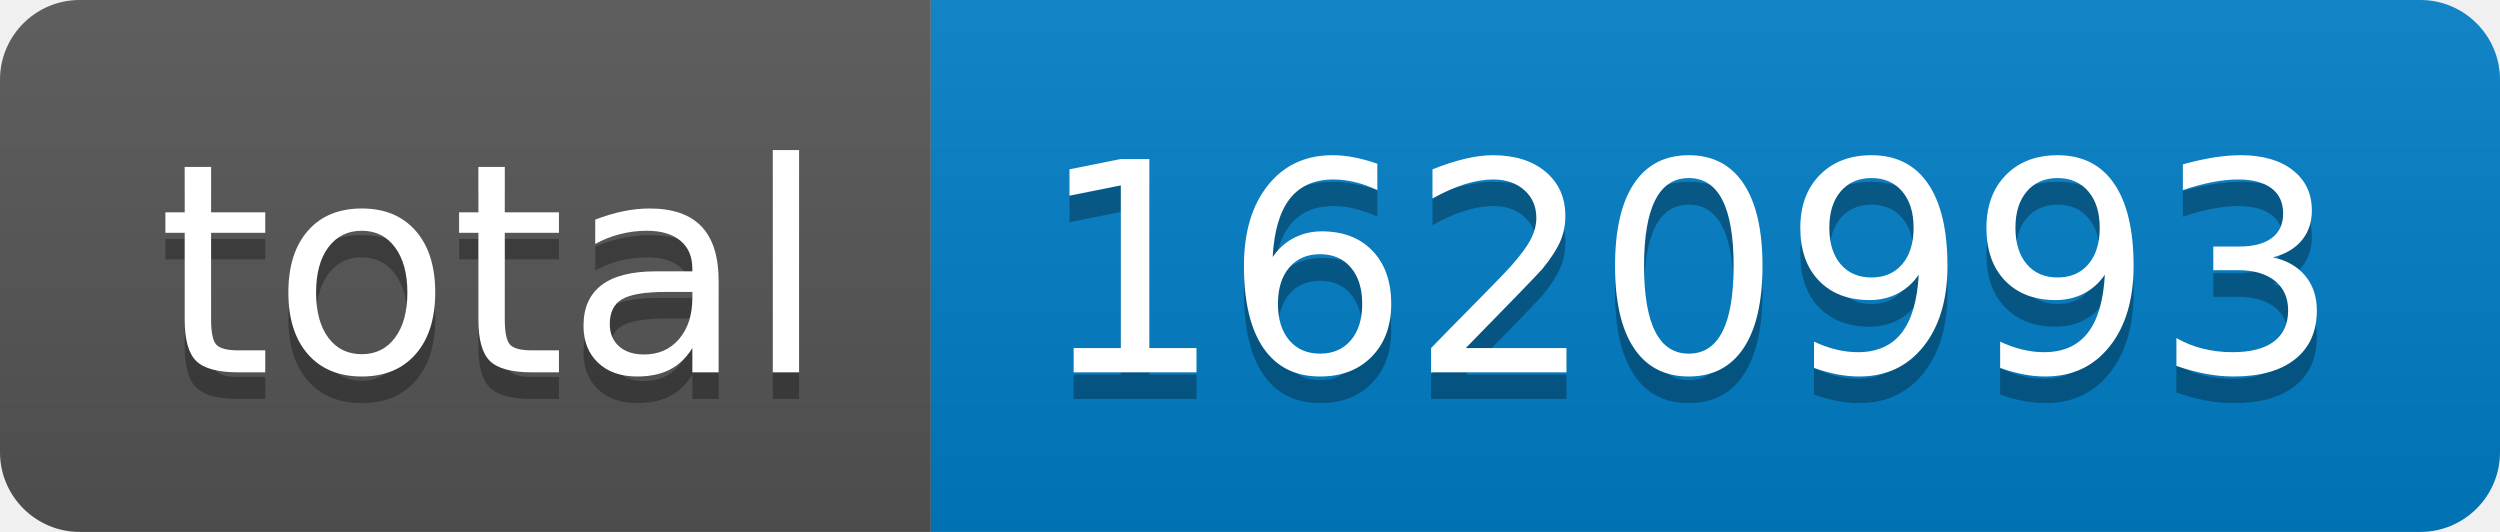
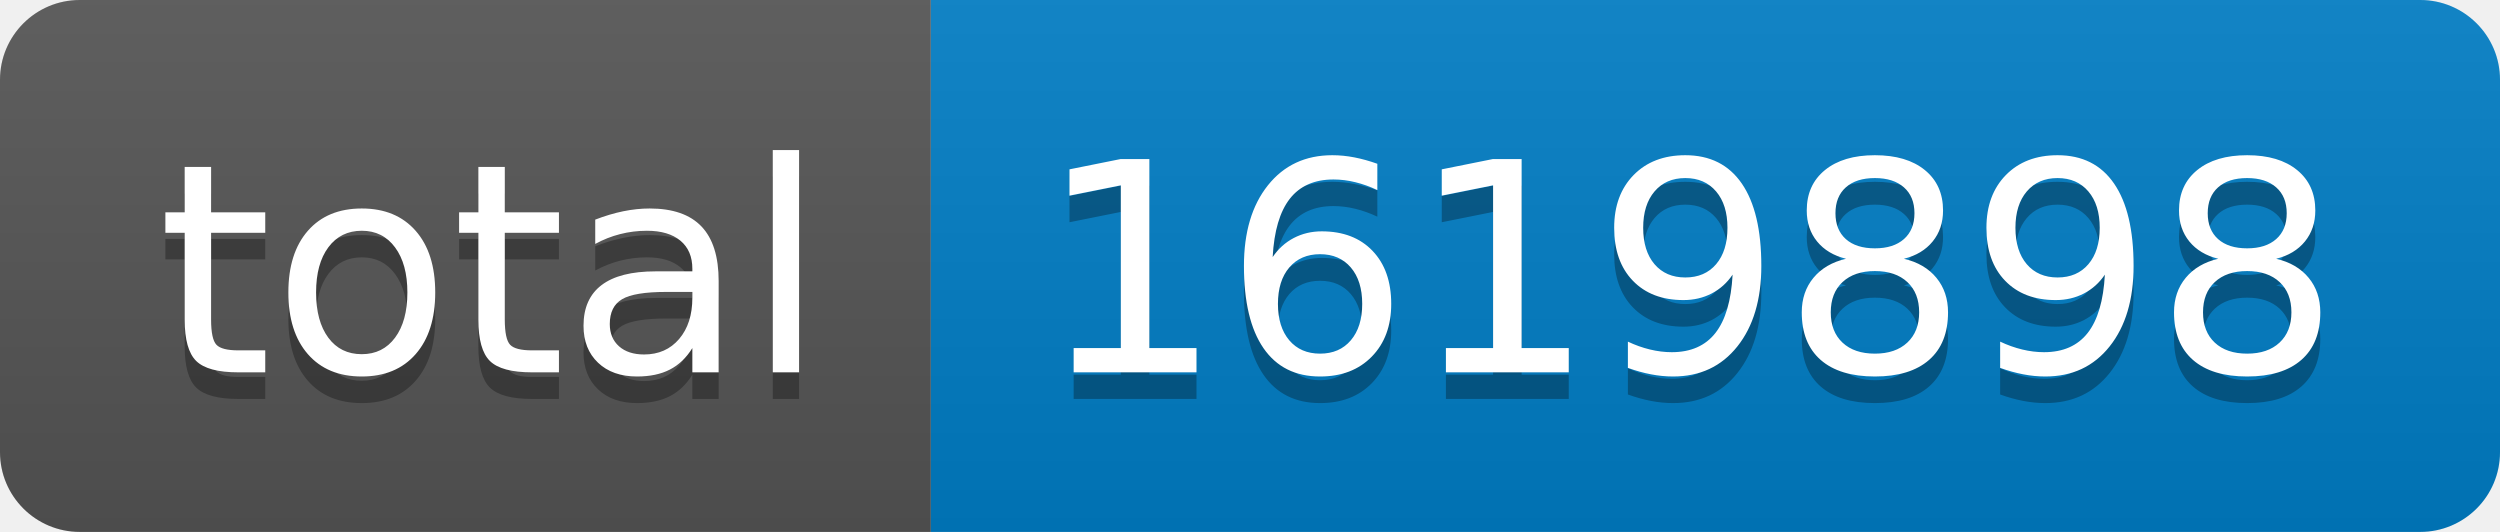
- <svg xmlns="http://www.w3.org/2000/svg" width="94" height="20" role="img" aria-label="total: 1620993">
+ <svg xmlns="http://www.w3.org/2000/svg" width="94" height="20" role="img" aria-label="total: 1619898">
  <linearGradient id="s" x2="0" y2="100%">
    <stop offset="0" stop-color="#bbb" stop-opacity=".1" />
    <stop offset="1" stop-opacity=".1" />
  </linearGradient>
  <clipPath id="r">
    <rect width="94" height="20" rx="3" fill="#fff" />
  </clipPath>
  <g clip-path="url(#r)">
    <rect width="35" height="20" fill="#555" />
    <rect x="35" width="59" height="20" fill="#007ec6" />
    <rect width="94" height="20" fill="url(#s)" />
  </g>
  <g fill="#fff" text-anchor="middle" font-family="Verdana,Geneva,DejaVu Sans,sans-serif" text-rendering="geometricPrecision" font-size="110">
    <text aria-hidden="true" x="185" y="150" fill="#010101" fill-opacity=".3" transform="scale(.1)" textLength="250">total</text>
    <text x="185" y="140" transform="scale(.1)" fill="#fff" textLength="250">total</text>
-     <text aria-hidden="true" x="635" y="150" fill="#010101" fill-opacity=".3" transform="scale(.1)" textLength="490">1620993</text>
-     <text x="635" y="140" transform="scale(.1)" fill="#fff" textLength="490">1620993</text>
+     <text aria-hidden="true" x="635" y="150" fill="#010101" fill-opacity=".3" transform="scale(.1)" textLength="490">1619898</text>
+     <text x="635" y="140" transform="scale(.1)" fill="#fff" textLength="490">1619898</text>
  </g>
</svg>
